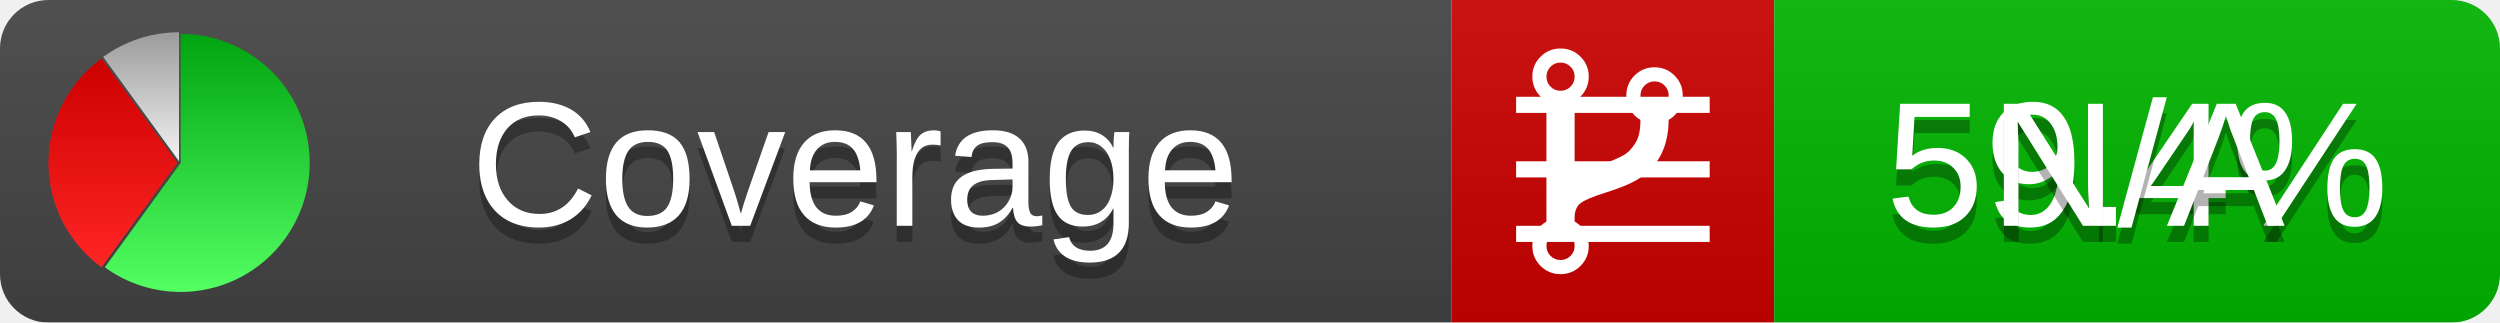
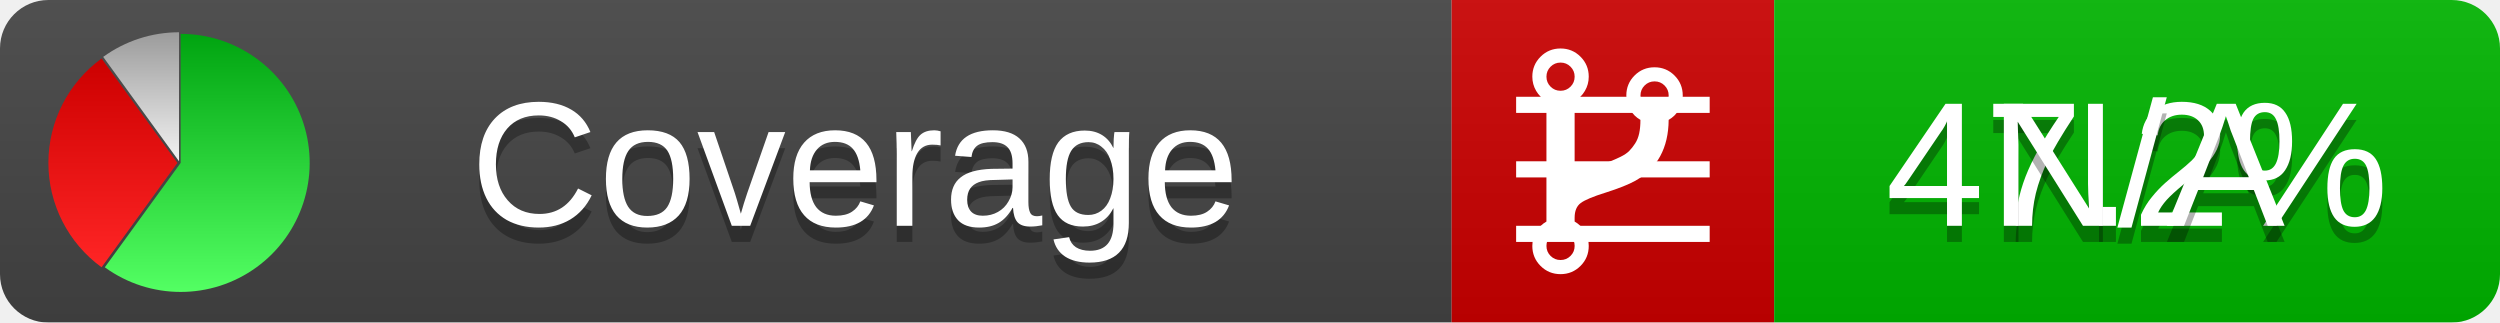
<svg xmlns="http://www.w3.org/2000/svg" xmlns:xlink="http://www.w3.org/1999/xlink" width="155" height="20">
  <style type="text/css">
          
            @keyframes fadeout {
              0 % { visibility: visible; opacity: 1; }
              40% { visibility: visible; opacity: 1; }
              50% { visibility: hidden; opacity: 0; }
              90% { visibility: hidden; opacity: 0; }
              100% { visibility: visible; opacity: 1; }
            }
            @keyframes fadein {
              0% { visibility: hidden; opacity: 0; }
              40% { visibility: hidden; opacity: 0; }
              50% { visibility: visible; opacity: 1; }
              90% { visibility: visible; opacity: 1; }
              100% { visibility: hidden; opacity: 0; }
            }
            .linecoverage {
                animation-duration: 10s;
                animation-name: fadeout;
                animation-iteration-count: infinite;
            }
            .branchcoverage {
                animation-duration: 10s;
                animation-name: fadein;
                animation-iteration-count: infinite;
            }
          
    </style>
  <defs>
    <linearGradient id="gradient" x2="0" y2="100%">
      <stop offset="0" stop-color="#bbb" stop-opacity=".1" />
      <stop offset="1" stop-opacity=".1" />
    </linearGradient>
    <linearGradient id="green" x2="0" y2="100%">
      <stop offset="0" stop-color="#00A410" />
      <stop offset="1" stop-color="#53FF63" />
    </linearGradient>
    <linearGradient id="red" x2="0" y2="100%">
      <stop offset="0" stop-color="#C00" />
      <stop offset="1" stop-color="#FF2525" />
    </linearGradient>
    <linearGradient id="gray" x2="0" y2="100%">
      <stop offset="0" stop-color="#9B9B9B" />
      <stop offset="1" stop-color="#F3F3F3" />
    </linearGradient>
    <mask id="mask">
      <rect width="155" height="20" rx="3" fill="#fff" />
    </mask>
    <g id="icon">
      <path style="fill:url(#green);" d="M205,202.5 l0,-200 a200,200 0 1,1 -117.558,361.803 z" />
      <path style="fill:url(#red);" d="M200,202.5 l-117.558,161.803 a200,200 0 0,1 0,-323.607 z" />
      <path style="fill:url(#gray);" d="M202.5,200 l-117.558,-161.803 a200,200 0 0,1 117.558,-38.196 z" />
    </g>
  </defs>
  <g mask="url(#mask)">
    <rect x="0" y="0" width="90" height="20" fill="#444" />
    <rect x="90" y="0" width="20" height="20" fill="#c00" />
    <rect x="110" y="0" width="45" height="20" fill="#00B600" />
    <rect x="0" y="0" width="155" height="20" fill="url(#gradient)" />
  </g>
  <g>
    <path class="linecoverage" stroke="#fff" d="M94 6.5 h12 M94 10.5 h12 M94 14.5 h12" />
    <path class="branchcoverage" fill="#fff" d="m 97.628,15.247 q 0,-0.364 -0.255,-0.619 -0.255,-0.255 -0.619,-0.255 -0.364,0 -0.619,0.255 -0.255,0.255 -0.255,0.619 0,0.364 0.255,0.619 0.255,0.255 0.619,0.255 0.364,0 0.619,-0.255 0.255,-0.255 0.255,-0.619 z m 0,-10.493 q 0,-0.364 -0.255,-0.619 -0.255,-0.255 -0.619,-0.255 -0.364,0 -0.619,0.255 -0.255,0.255 -0.255,0.619 0,0.364 0.255,0.619 0.255,0.255 0.619,0.255 0.364,0 0.619,-0.255 0.255,-0.255 0.255,-0.619 z m 5.83,1.166 q 0,-0.364 -0.255,-0.619 -0.255,-0.255 -0.619,-0.255 -0.364,0 -0.619,0.255 -0.255,0.255 -0.255,0.619 0,0.364 0.255,0.619 0.255,0.255 0.619,0.255 0.364,0 0.619,-0.255 0.255,-0.255 0.255,-0.619 z m 0.874,0 q 0,0.474 -0.237,0.879 -0.237,0.405 -0.638,0.633 -0.018,2.614 -2.059,3.771 -0.619,0.346 -1.849,0.738 -1.166,0.364 -1.544,0.647 -0.378,0.282 -0.378,0.911 l 0,0.237 q 0.401,0.228 0.638,0.633 0.237,0.405 0.237,0.879 0,0.729 -0.51,1.239 -0.51,0.51 -1.239,0.51 -0.729,0 -1.239,-0.51 -0.51,-0.51 -0.51,-1.239 0,-0.474 0.237,-0.879 0.237,-0.405 0.638,-0.633 l 0,-7.469 q -0.401,-0.228 -0.638,-0.633 -0.237,-0.405 -0.237,-0.879 0,-0.729 0.51,-1.239 0.51,-0.51 1.239,-0.51 0.729,0 1.239,0.51 0.51,0.51 0.51,1.239 0,0.474 -0.237,0.879 -0.237,0.405 -0.638,0.633 l 0,4.527 q 0.492,-0.237 1.403,-0.519 0.501,-0.155 0.797,-0.269 0.296,-0.114 0.642,-0.282 0.346,-0.169 0.537,-0.36 0.191,-0.191 0.369,-0.465 0.178,-0.273 0.255,-0.633 0.077,-0.36 0.077,-0.833 -0.401,-0.228 -0.638,-0.633 -0.237,-0.405 -0.237,-0.879 0,-0.729 0.51,-1.239 0.51,-0.51 1.239,-0.51 0.729,0 1.239,0.51 0.51,0.51 0.51,1.239 z" />
  </g>
  <g fill="#fff" text-anchor="middle" font-family="Verdana,Arial,Geneva,sans-serif" font-size="11">
    <a xlink:href="https://github.com/danielpalme/ReportGenerator" target="_top">
      <use xlink:href="#icon" transform="translate(3,2) scale(.04)" />
    </a>
    <text x="53" y="15" fill="#010101" fill-opacity=".3">Coverage</text>
    <text x="53" y="14" fill="#fff">Coverage</text>
-     <text class="linecoverage" x="132.5" y="15" fill="#010101" fill-opacity=".3">59.4%</text>
-     <text class="linecoverage" x="132.5" y="14">59.4%</text>
+     <text class="linecoverage" x="132.5" y="15" fill="#010101" fill-opacity=".3">47.2%</text>
+     <text class="linecoverage" x="132.5" y="14">47.2%</text>
    <text class="branchcoverage" x="132.5" y="15" fill="#010101" fill-opacity=".3">N/A</text>
    <text class="branchcoverage" x="132.5" y="14">N/A</text>
  </g>
  <g>
    <rect class="linecoverage" x="90" y="0" width="65" height="20" fill-opacity="0" />
    <rect class="branchcoverage" x="90" y="0" width="65" height="20" fill-opacity="0" />
  </g>
</svg>
